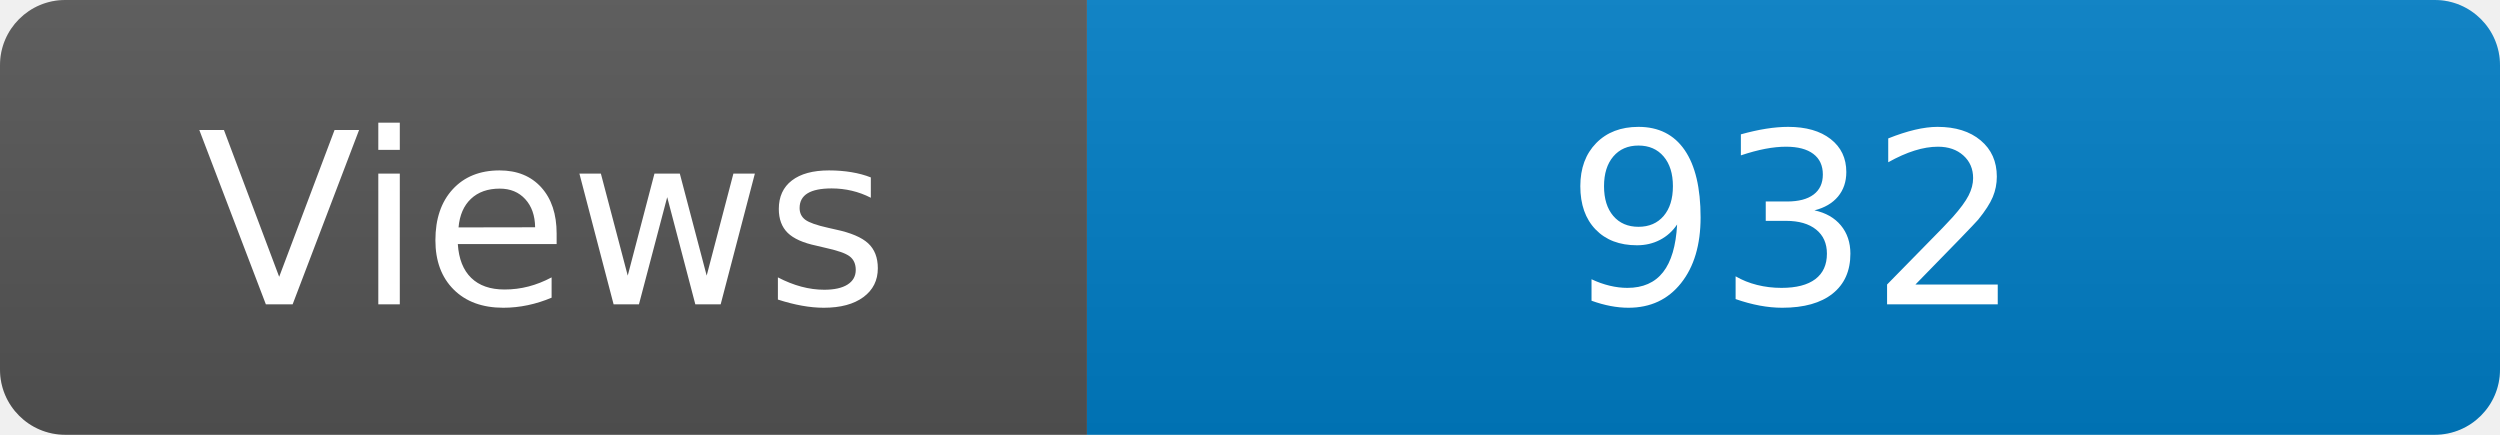
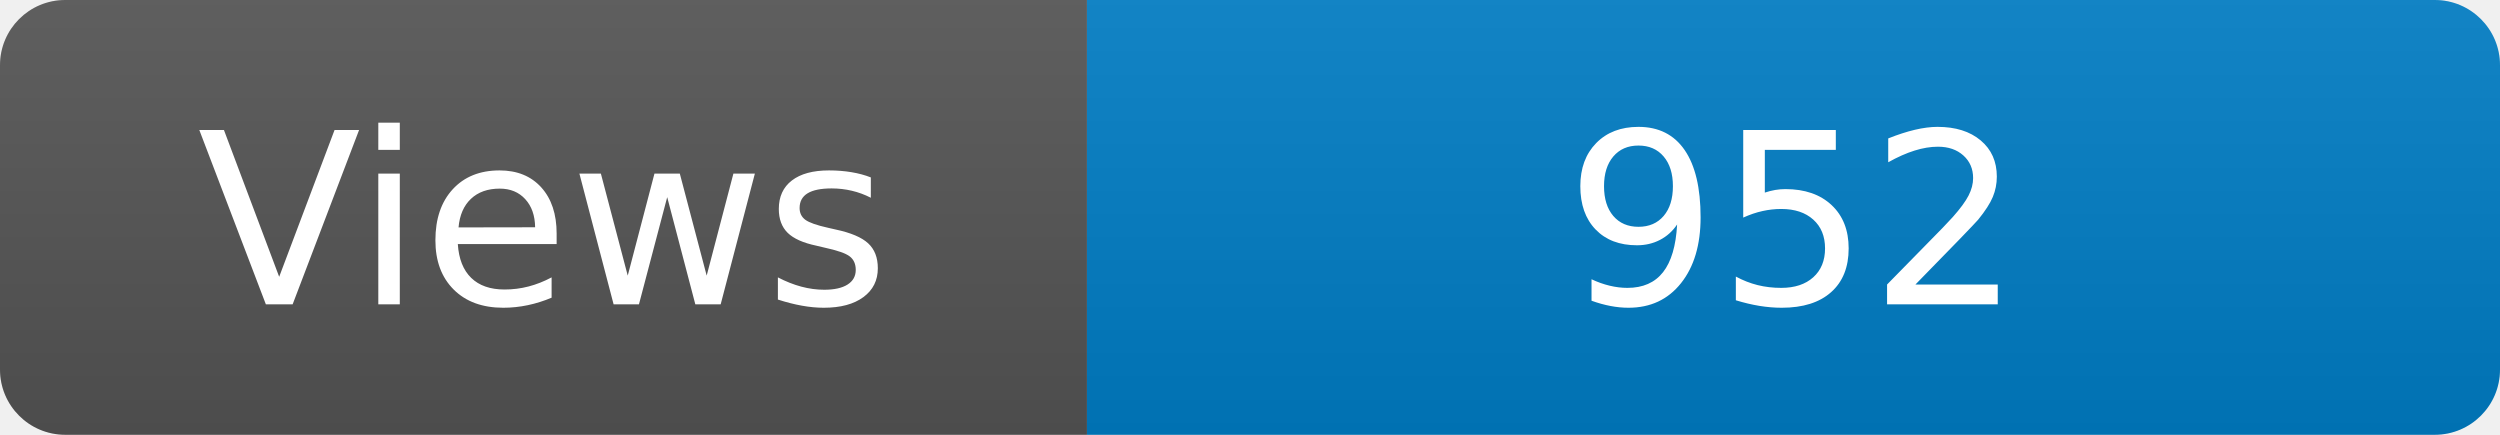
<svg xmlns="http://www.w3.org/2000/svg" width="115" height="20" role="img" aria-label="Maintained?: yes">
  <linearGradient id="s" x2="0" y2="100%">
    <stop offset="0" stop-color="#bbb" stop-opacity=".1" />
    <stop offset="1" stop-opacity=".1" />
  </linearGradient>
  <clipPath id="r">
    <rect width="115" height="20" rx="3" fill="#fff" />
  </clipPath>
  <g clip-path="url(#r)">
    <rect width="50" height="20" fill="#555" />
    <rect x="50" width="160" height="20" fill="#007ec6" />
    <rect width="115" height="20" fill="url(#s)" />
  </g>
  <g fill="#fff" text-anchor="middle" font-family="Verdana,Geneva,DejaVu Sans,sans-serif" font-size="110">
    <text x="250" y="140" transform="scale(.1)" fill="#fff">Views</text>
-     <text x="825" y="140" transform="scale(.1)" fill="#fff">932</text>
+     <text x="825" y="140" transform="scale(.1)" fill="#fff">952</text>
  </g>
</svg>
